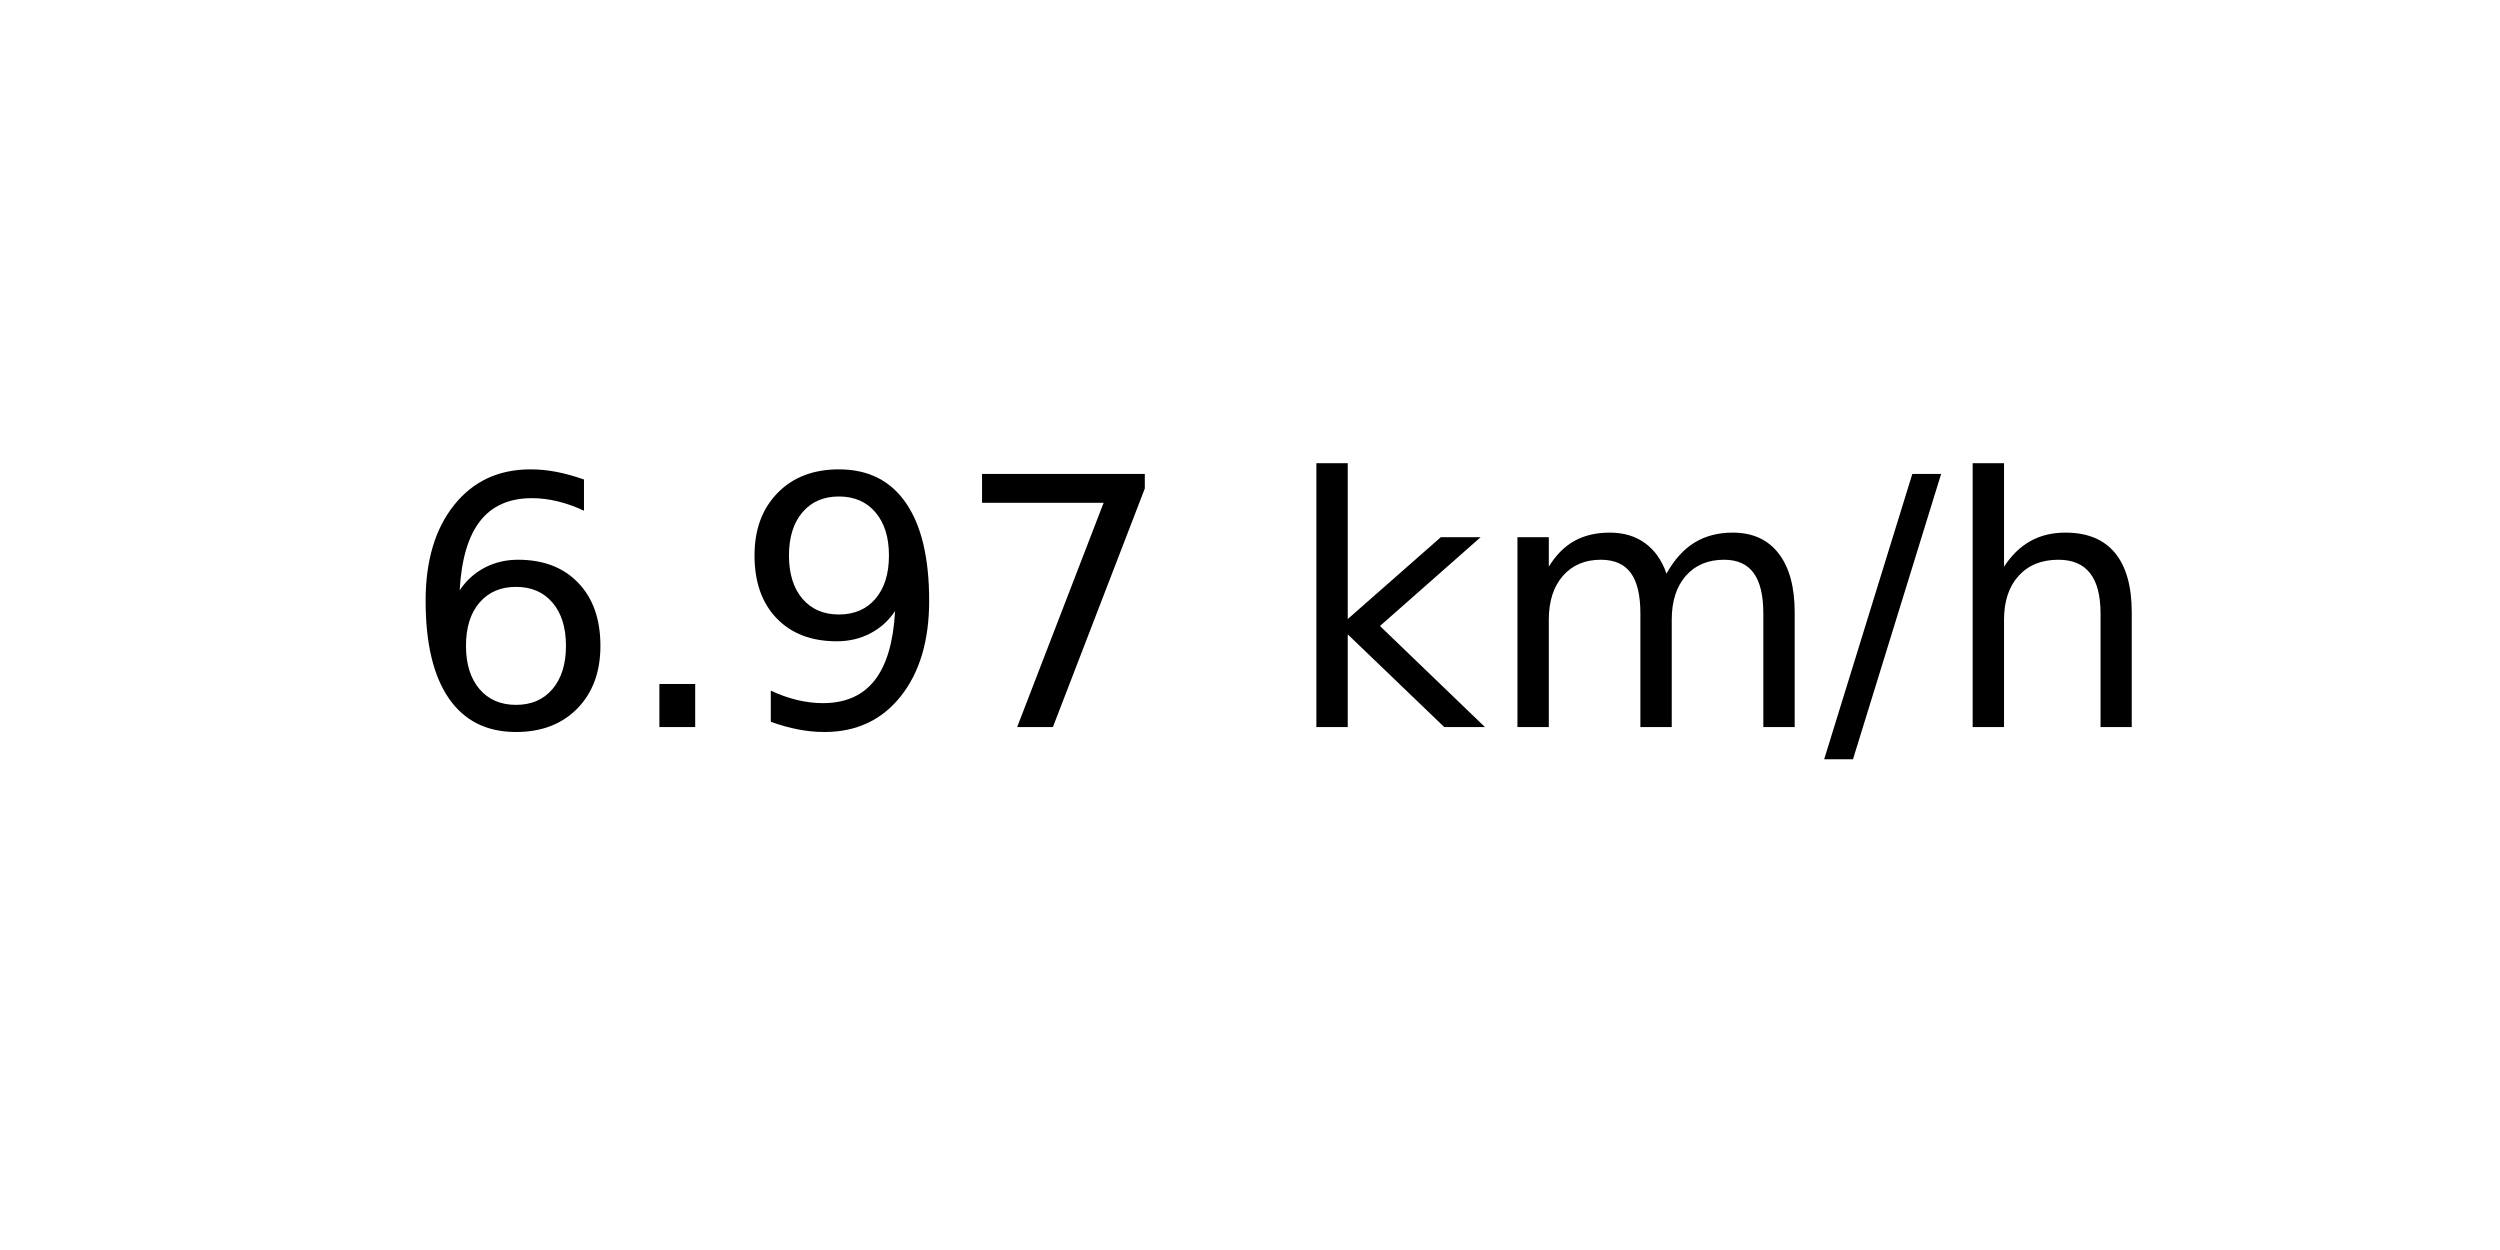
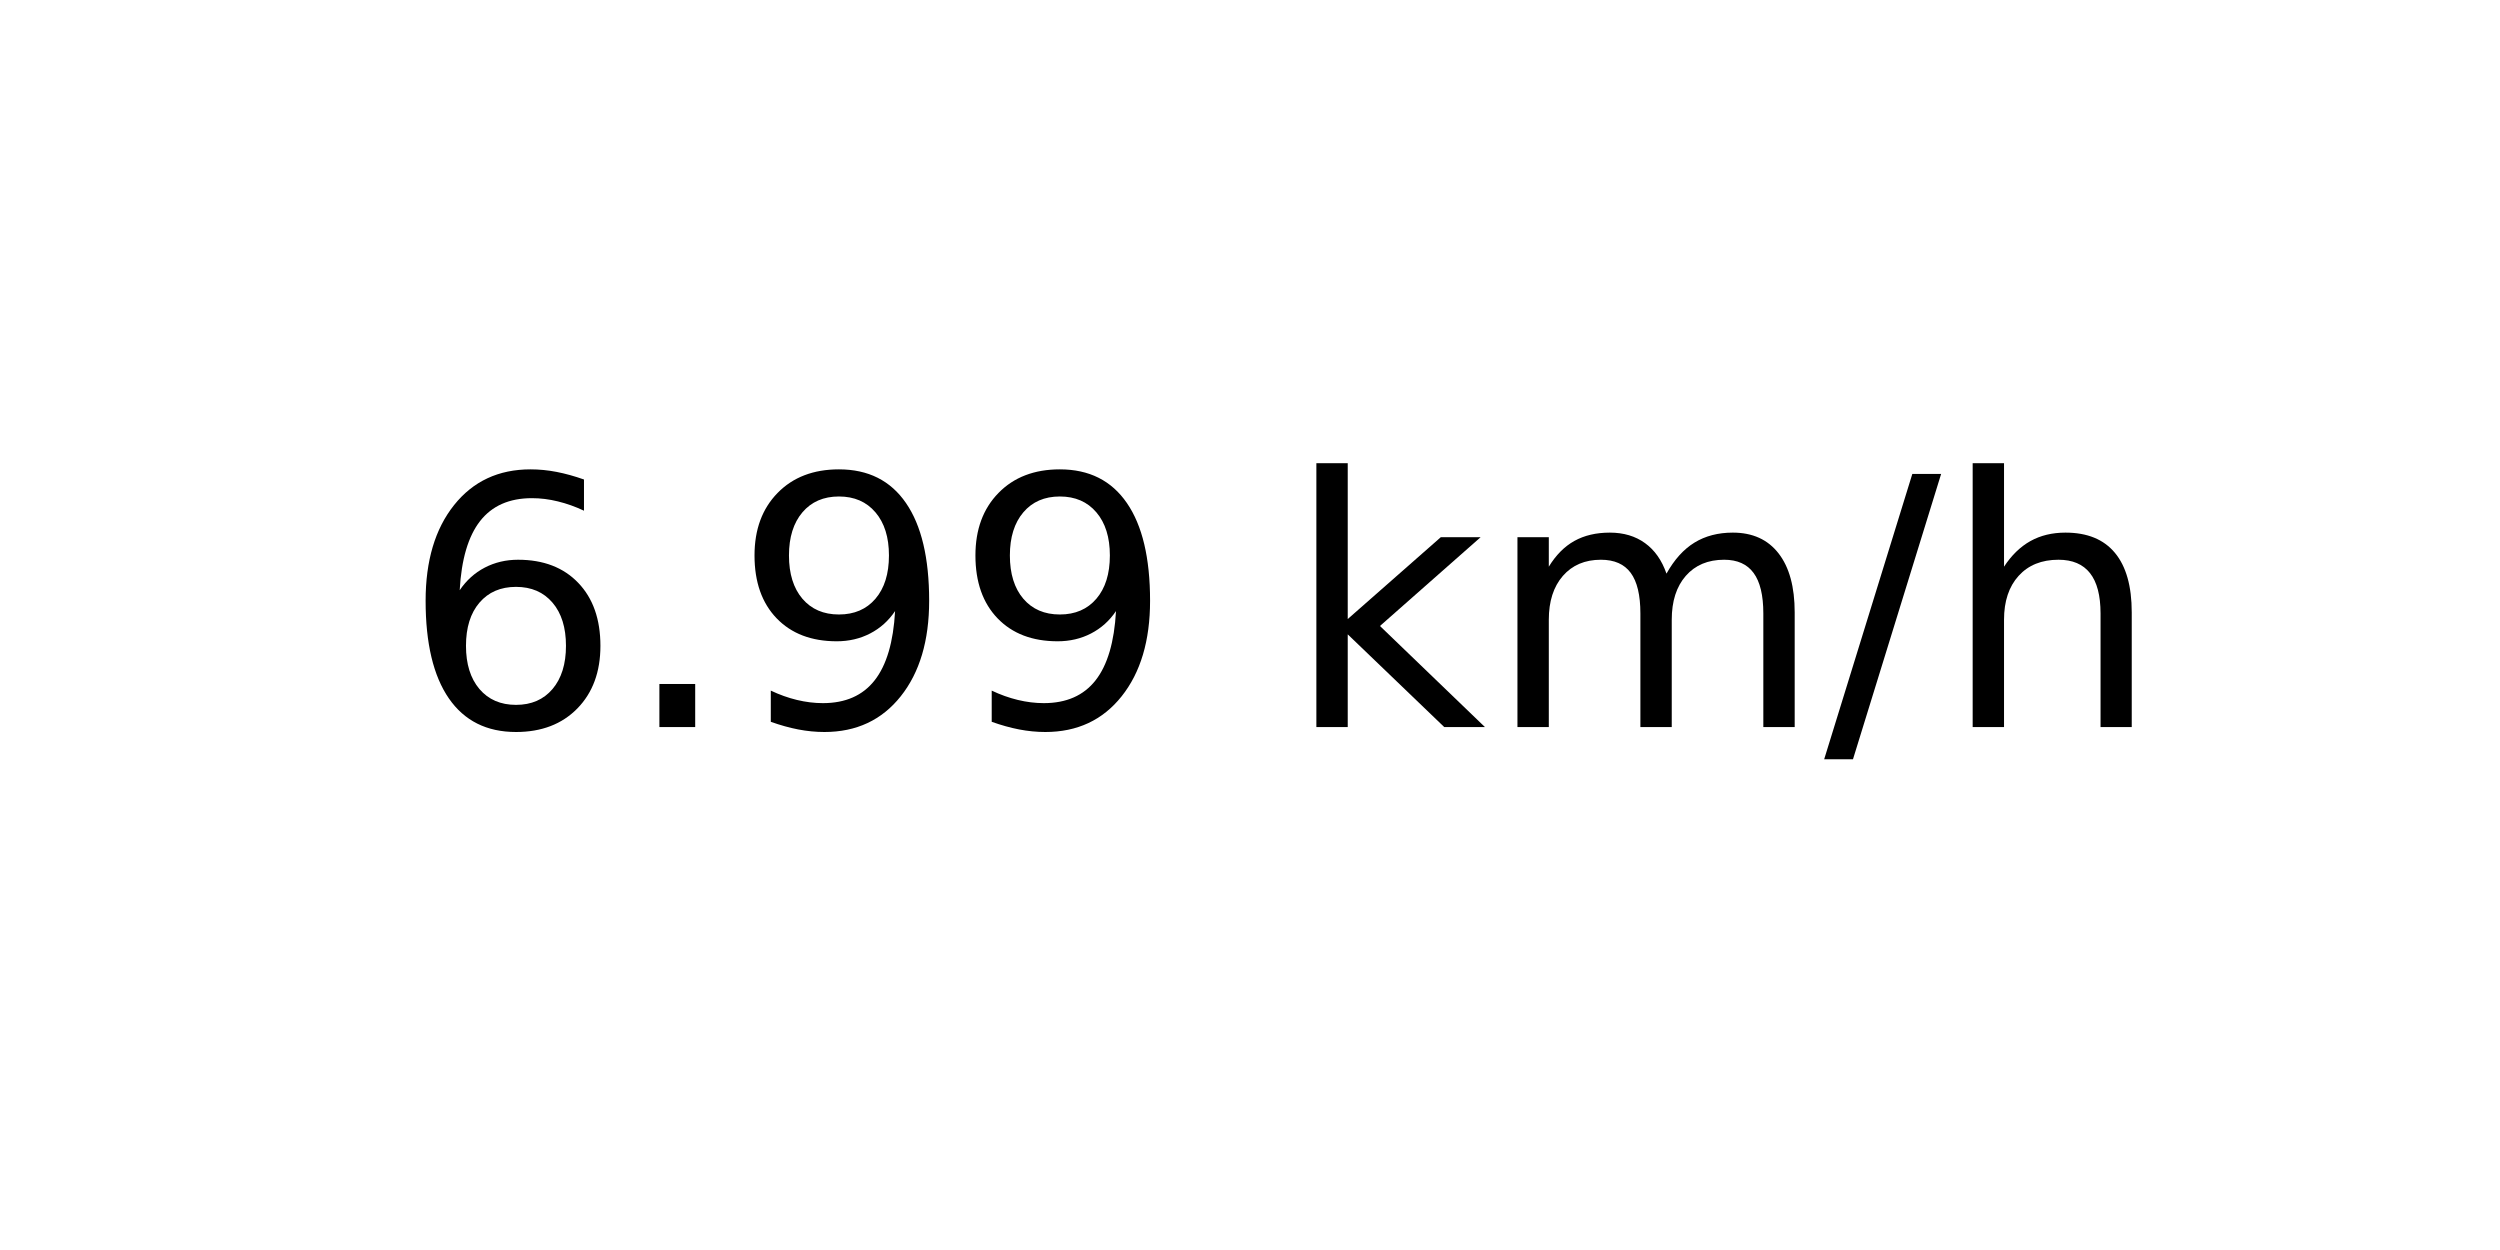
<svg xmlns="http://www.w3.org/2000/svg" xmlns:xlink="http://www.w3.org/1999/xlink" width="72pt" height="36pt" viewBox="0 0 72 36" version="1.1">
  <defs>
    <style type="text/css">*{stroke-linejoin: round; stroke-linecap: butt}</style>
  </defs>
  <g id="figure_1">
    <g id="axes_1">
      <g id="text_1">
        <g transform="translate(11.55937 20.93937) scale(0.1 -0.1)">
          <defs>
            <path id="DejaVuSans-36" d="M 2113 2584  Q 1688 2584 1439 2293  Q 1191 2003 1191 1497  Q 1191 994 1439 701  Q 1688 409 2113 409  Q 2538 409 2786 701  Q 3034 994 3034 1497  Q 3034 2003 2786 2293  Q 2538 2584 2113 2584  z M 3366 4563  L 3366 3988  Q 3128 4100 2886 4159  Q 2644 4219 2406 4219  Q 1781 4219 1451 3797  Q 1122 3375 1075 2522  Q 1259 2794 1537 2939  Q 1816 3084 2150 3084  Q 2853 3084 3261 2657  Q 3669 2231 3669 1497  Q 3669 778 3244 343  Q 2819 -91 2113 -91  Q 1303 -91 875 529  Q 447 1150 447 2328  Q 447 3434 972 4092  Q 1497 4750 2381 4750  Q 2619 4750 2861 4703  Q 3103 4656 3366 4563  z " transform="scale(0.015625)" />
            <path id="DejaVuSans-2e" d="M 684 794  L 1344 794  L 1344 0  L 684 0  L 684 794  z " transform="scale(0.015625)" />
            <path id="DejaVuSans-39" d="M 703 97  L 703 672  Q 941 559 1184 500  Q 1428 441 1663 441  Q 2288 441 2617 861  Q 2947 1281 2994 2138  Q 2813 1869 2534 1725  Q 2256 1581 1919 1581  Q 1219 1581 811 2004  Q 403 2428 403 3163  Q 403 3881 828 4315  Q 1253 4750 1959 4750  Q 2769 4750 3195 4129  Q 3622 3509 3622 2328  Q 3622 1225 3098 567  Q 2575 -91 1691 -91  Q 1453 -91 1209 -44  Q 966 3 703 97  z M 1959 2075  Q 2384 2075 2632 2365  Q 2881 2656 2881 3163  Q 2881 3666 2632 3958  Q 2384 4250 1959 4250  Q 1534 4250 1286 3958  Q 1038 3666 1038 3163  Q 1038 2656 1286 2365  Q 1534 2075 1959 2075  z " transform="scale(0.015625)" />
-             <path id="DejaVuSans-37" d="M 525 4666  L 3525 4666  L 3525 4397  L 1831 0  L 1172 0  L 2766 4134  L 525 4134  L 525 4666  z " transform="scale(0.015625)" />
            <path id="DejaVuSans-20" transform="scale(0.015625)" />
            <path id="DejaVuSans-6b" d="M 581 4863  L 1159 4863  L 1159 1991  L 2875 3500  L 3609 3500  L 1753 1863  L 3688 0  L 2938 0  L 1159 1709  L 1159 0  L 581 0  L 581 4863  z " transform="scale(0.015625)" />
            <path id="DejaVuSans-6d" d="M 3328 2828  Q 3544 3216 3844 3400  Q 4144 3584 4550 3584  Q 5097 3584 5394 3201  Q 5691 2819 5691 2113  L 5691 0  L 5113 0  L 5113 2094  Q 5113 2597 4934 2840  Q 4756 3084 4391 3084  Q 3944 3084 3684 2787  Q 3425 2491 3425 1978  L 3425 0  L 2847 0  L 2847 2094  Q 2847 2600 2669 2842  Q 2491 3084 2119 3084  Q 1678 3084 1418 2786  Q 1159 2488 1159 1978  L 1159 0  L 581 0  L 581 3500  L 1159 3500  L 1159 2956  Q 1356 3278 1631 3431  Q 1906 3584 2284 3584  Q 2666 3584 2933 3390  Q 3200 3197 3328 2828  z " transform="scale(0.015625)" />
            <path id="DejaVuSans-2f" d="M 1625 4666  L 2156 4666  L 531 -594  L 0 -594  L 1625 4666  z " transform="scale(0.015625)" />
            <path id="DejaVuSans-68" d="M 3513 2113  L 3513 0  L 2938 0  L 2938 2094  Q 2938 2591 2744 2837  Q 2550 3084 2163 3084  Q 1697 3084 1428 2787  Q 1159 2491 1159 1978  L 1159 0  L 581 0  L 581 4863  L 1159 4863  L 1159 2956  Q 1366 3272 1645 3428  Q 1925 3584 2291 3584  Q 2894 3584 3203 3211  Q 3513 2838 3513 2113  z " transform="scale(0.015625)" />
          </defs>
          <use xlink:href="#DejaVuSans-36" />
          <use xlink:href="#DejaVuSans-2e" x="63.623" />
          <use xlink:href="#DejaVuSans-39" x="95.41" />
-           <use xlink:href="#DejaVuSans-37" x="159.033" />
+           <use xlink:href="#DejaVuSans-39" x="159.033" />
          <use xlink:href="#DejaVuSans-20" x="222.656" />
          <use xlink:href="#DejaVuSans-6b" x="254.443" />
          <use xlink:href="#DejaVuSans-6d" x="312.354" />
          <use xlink:href="#DejaVuSans-2f" x="409.766" />
          <use xlink:href="#DejaVuSans-68" x="443.457" />
        </g>
      </g>
    </g>
  </g>
</svg>
